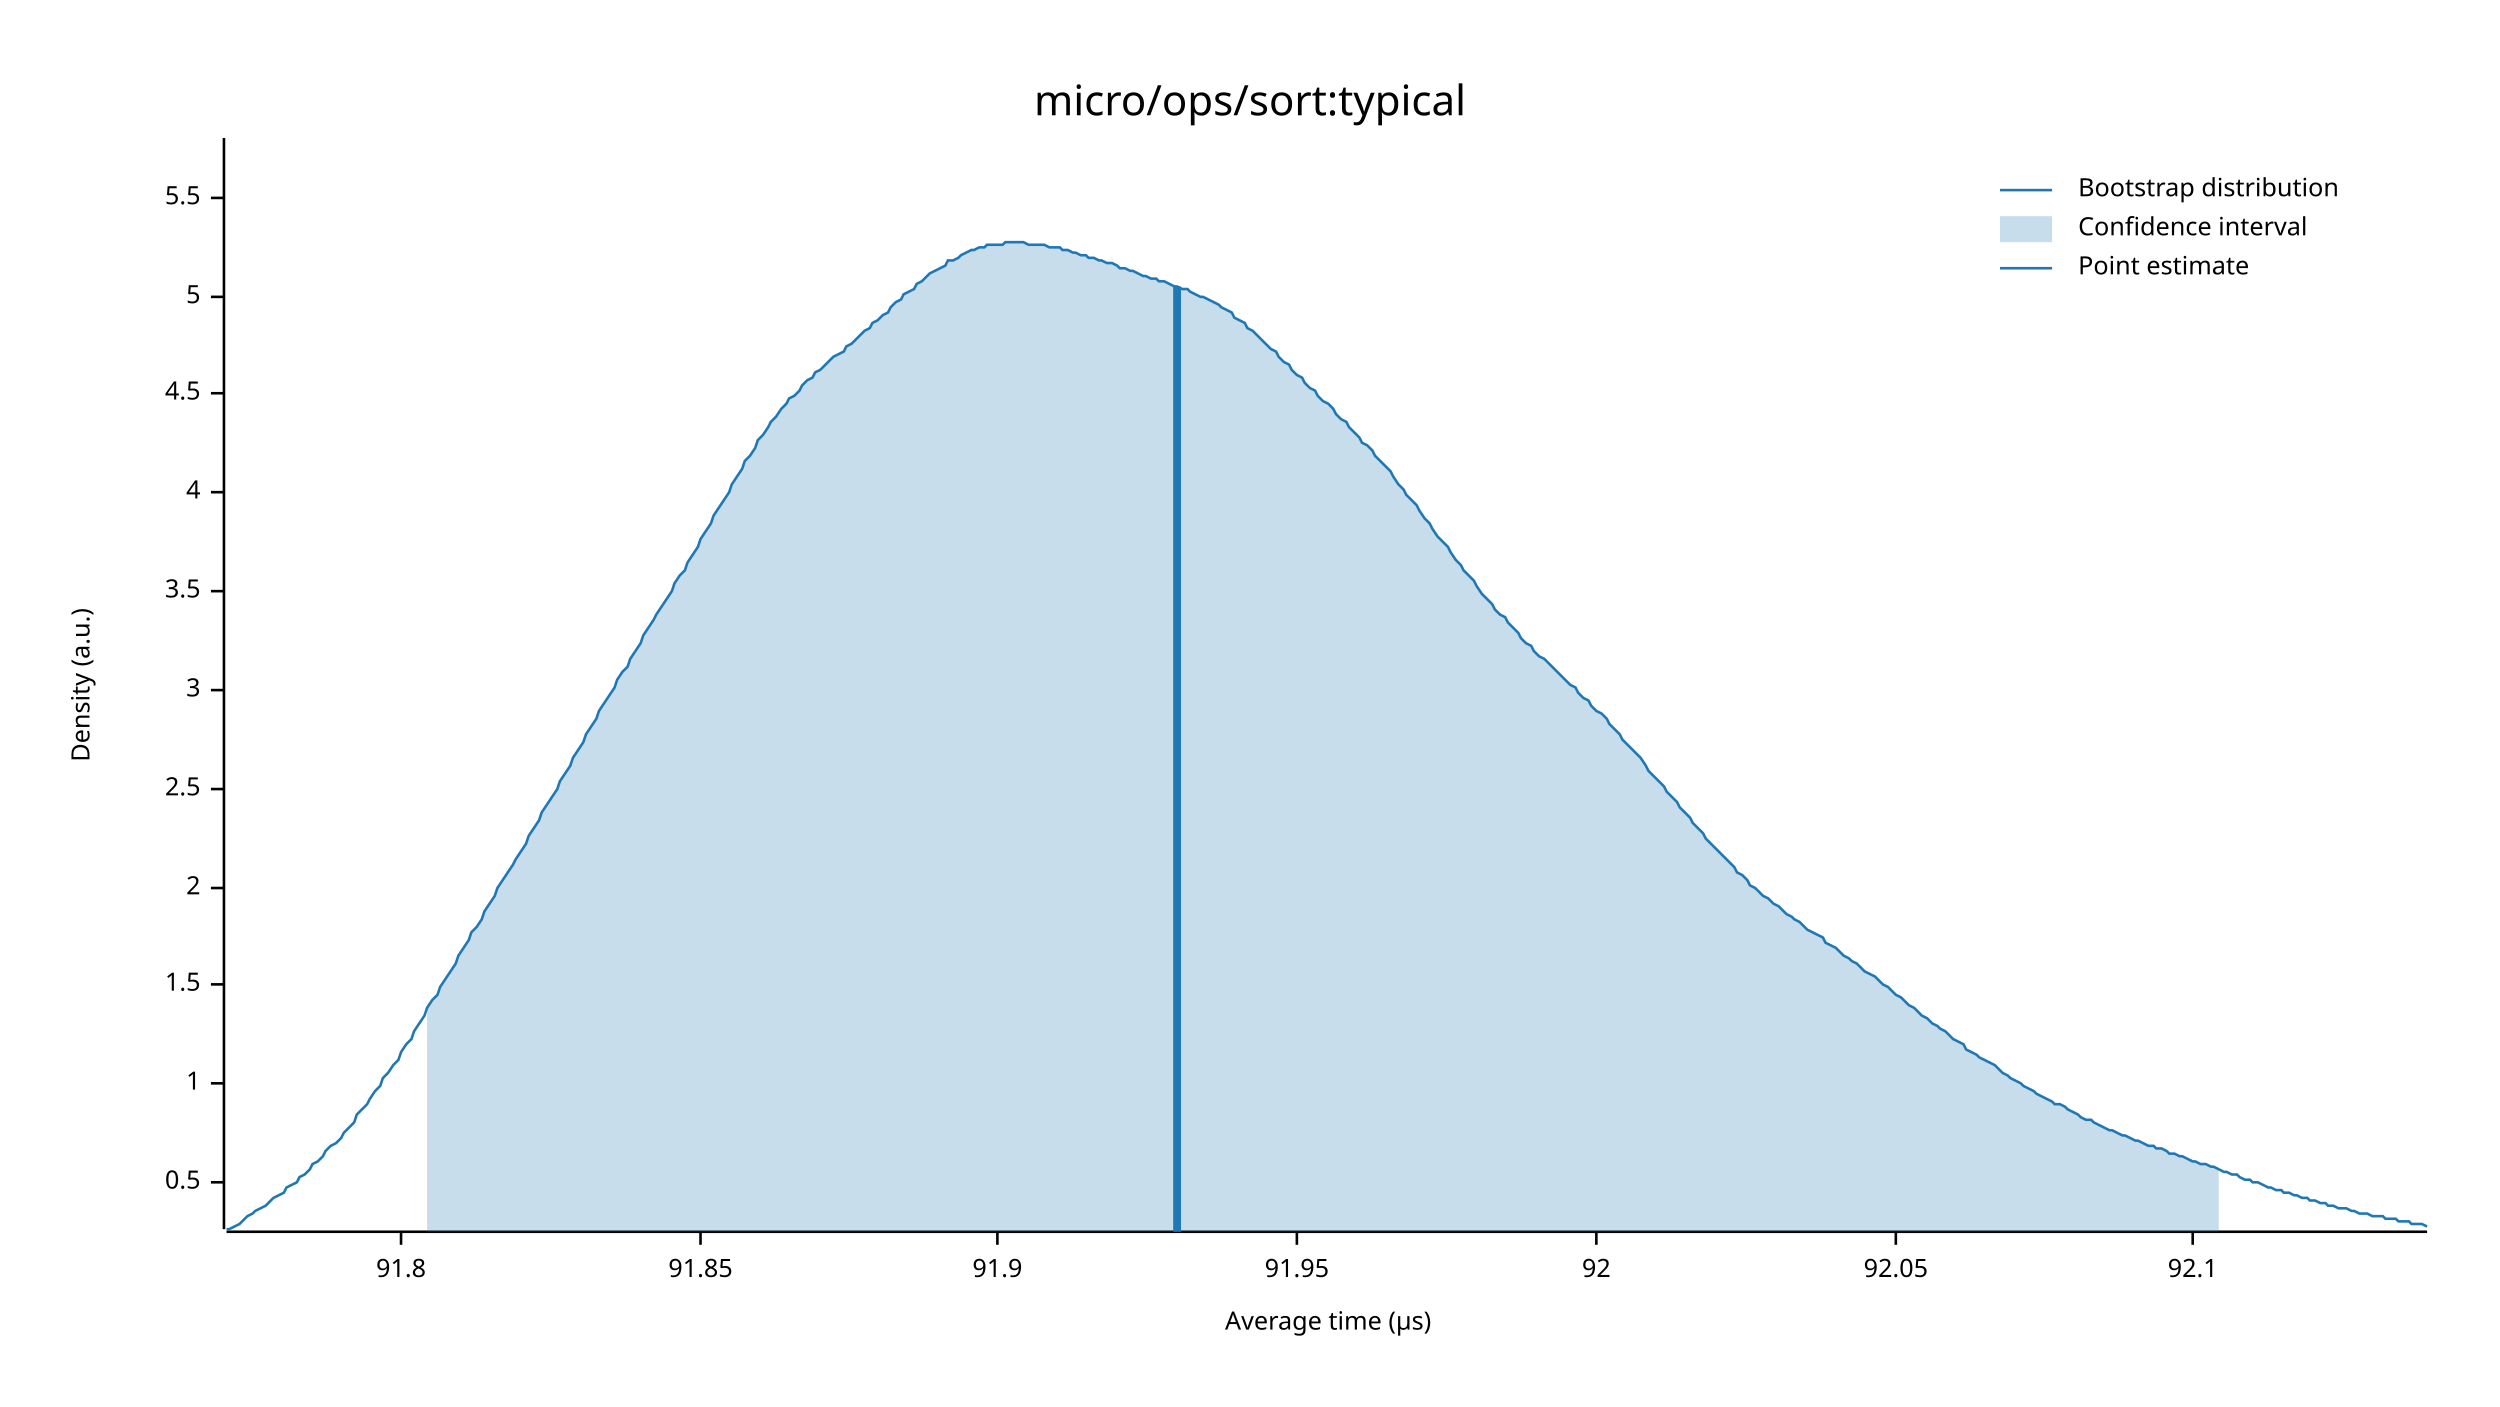
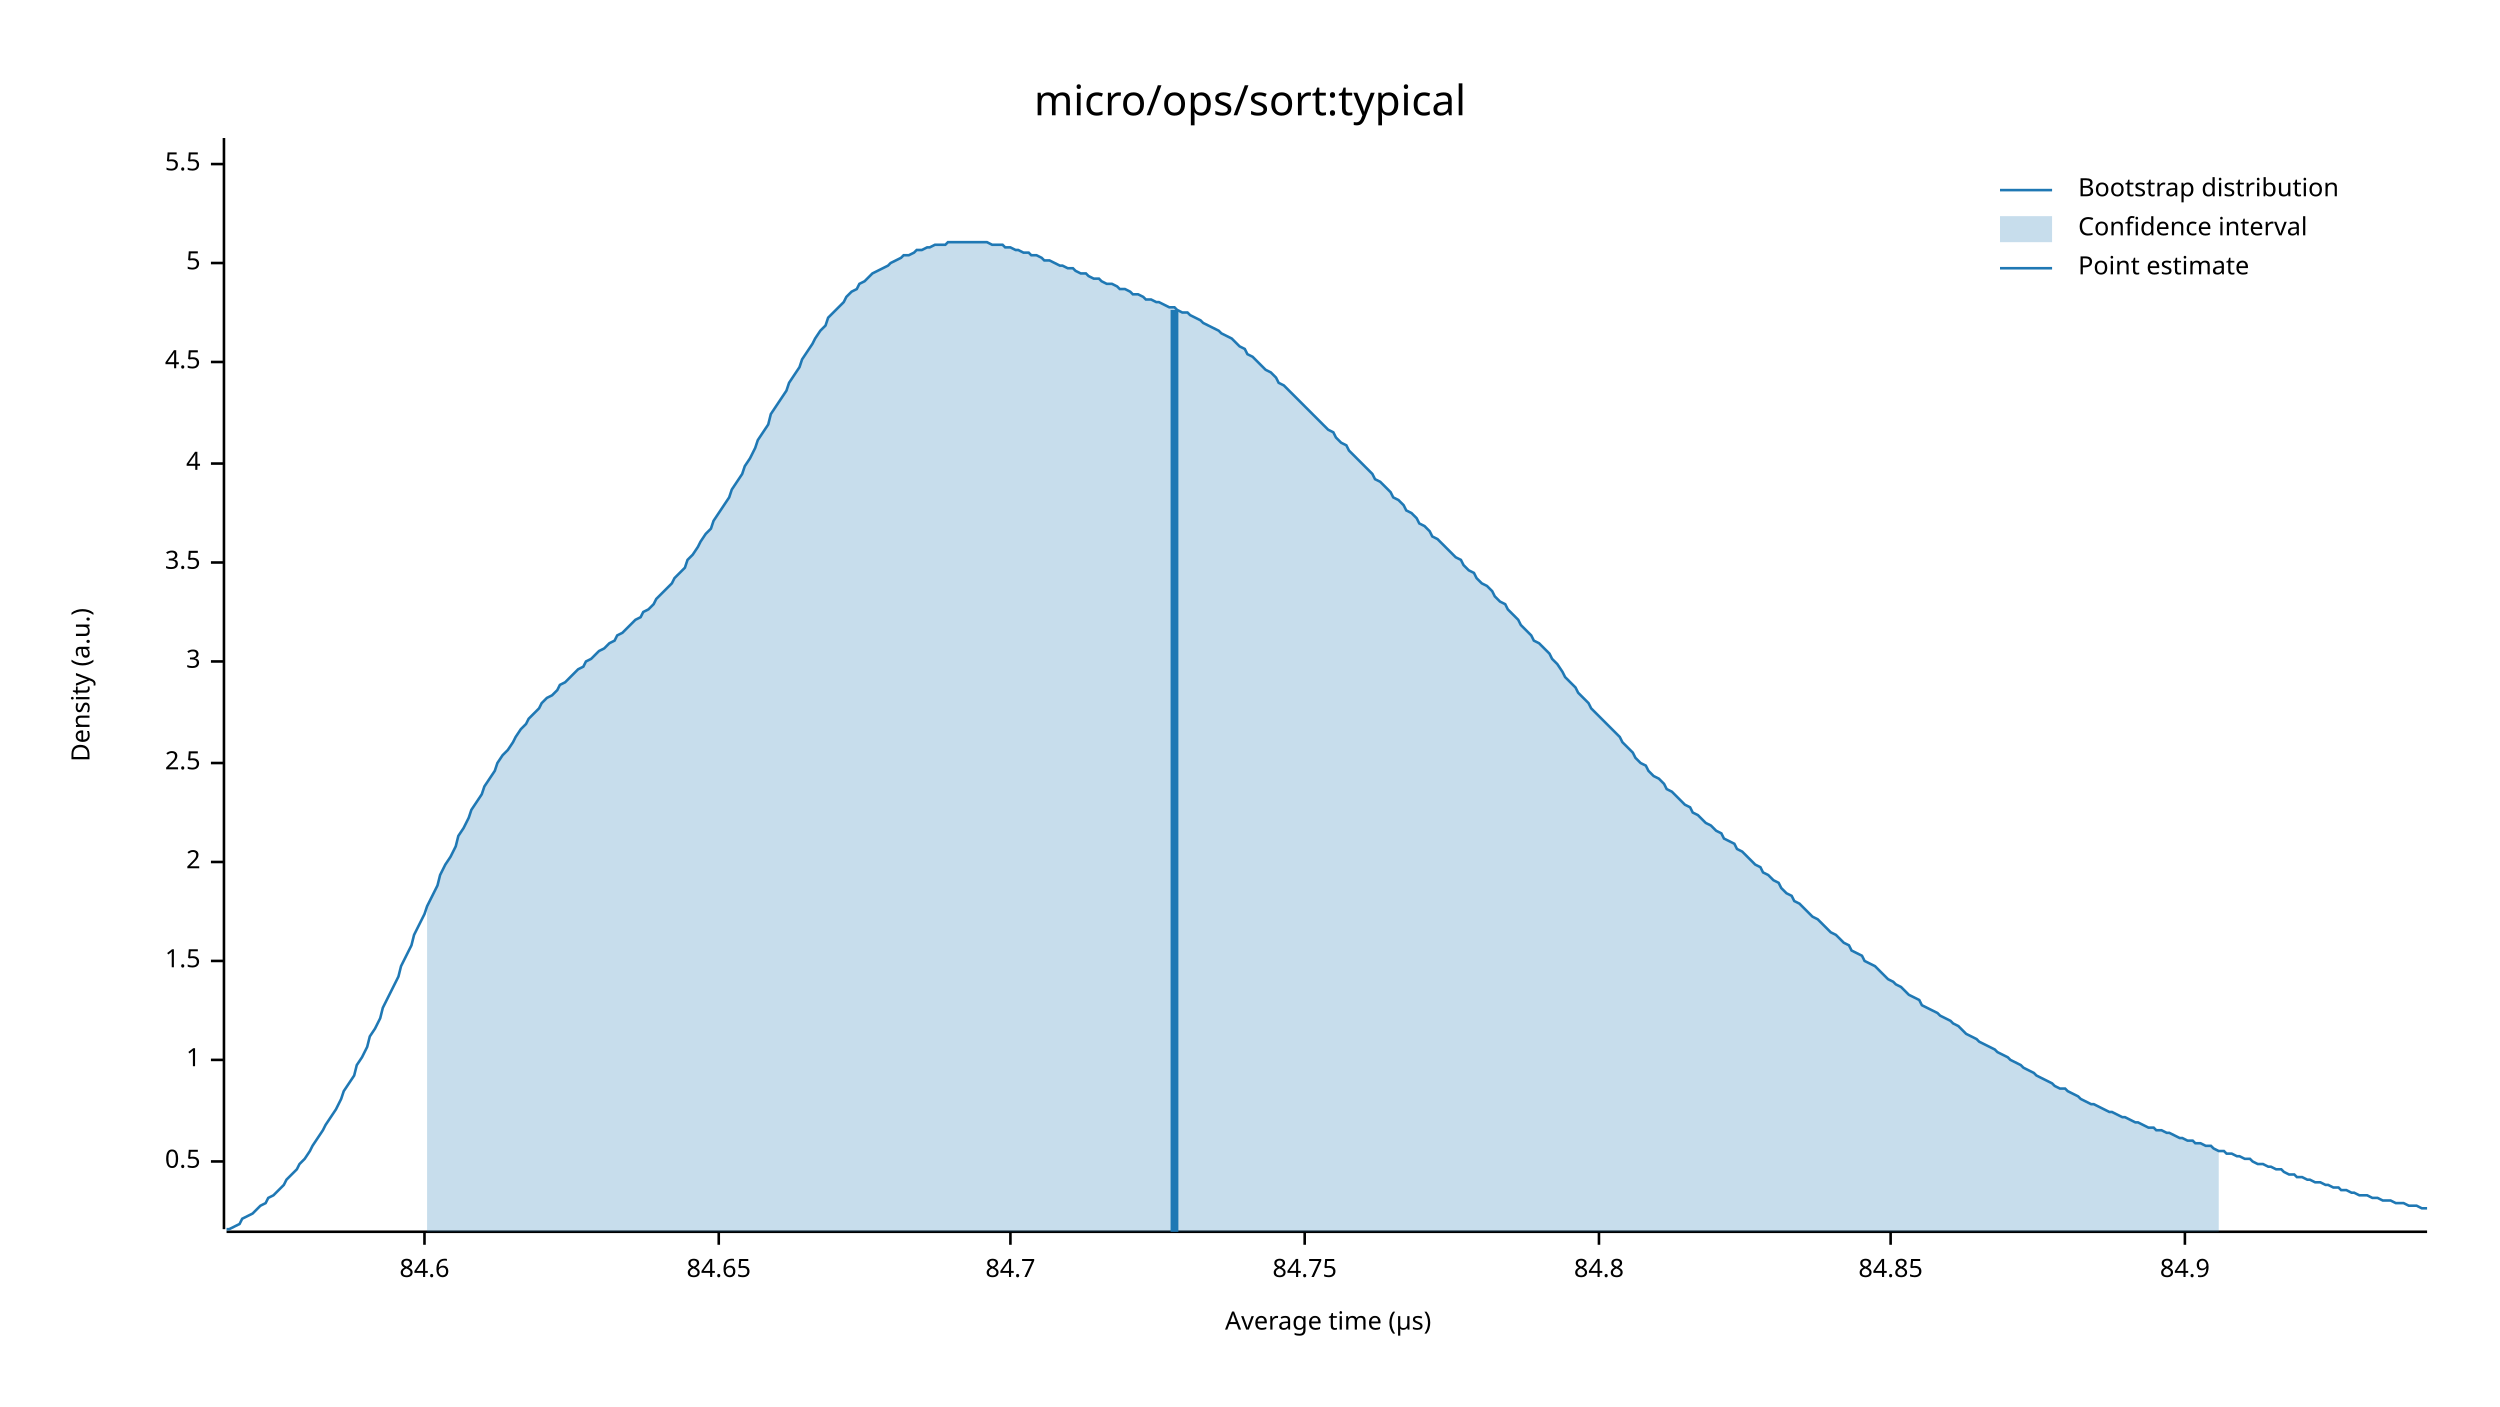
<svg xmlns="http://www.w3.org/2000/svg" width="960" height="540" viewBox="0 0 960 540">
  <text x="480" y="32" dy="0.76em" text-anchor="middle" font-family="sans-serif" font-size="16.129" opacity="1" fill="#000000">
micro/ops/sort:typical
</text>
  <text x="27" y="263" dy="0.76em" text-anchor="middle" font-family="sans-serif" font-size="9.677" opacity="1" fill="#000000" transform="rotate(270, 27, 263)">
Density (a.u.)
</text>
  <text x="510" y="513" dy="-0.5ex" text-anchor="middle" font-family="sans-serif" font-size="9.677" opacity="1" fill="#000000">
Average time (µs)
</text>
  <polyline fill="none" opacity="1" stroke="#000000" stroke-width="1" points="86,53 86,472 " />
-   <text x="77" y="454" dy="0.5ex" text-anchor="end" font-family="sans-serif" font-size="9.677" opacity="1" fill="#000000">
+   <text x="77" y="446" dy="0.5ex" text-anchor="end" font-family="sans-serif" font-size="9.677" opacity="1" fill="#000000">
0.5
</text>
-   <polyline fill="none" opacity="1" stroke="#000000" stroke-width="1" points="81,454 86,454 " />
-   <text x="77" y="416" dy="0.5ex" text-anchor="end" font-family="sans-serif" font-size="9.677" opacity="1" fill="#000000">
+   <polyline fill="none" opacity="1" stroke="#000000" stroke-width="1" points="81,446 86,446 " />
+   <text x="77" y="407" dy="0.5ex" text-anchor="end" font-family="sans-serif" font-size="9.677" opacity="1" fill="#000000">
1
</text>
-   <polyline fill="none" opacity="1" stroke="#000000" stroke-width="1" points="81,416 86,416 " />
-   <text x="77" y="378" dy="0.5ex" text-anchor="end" font-family="sans-serif" font-size="9.677" opacity="1" fill="#000000">
+   <polyline fill="none" opacity="1" stroke="#000000" stroke-width="1" points="81,407 86,407 " />
+   <text x="77" y="369" dy="0.5ex" text-anchor="end" font-family="sans-serif" font-size="9.677" opacity="1" fill="#000000">
1.5
</text>
-   <polyline fill="none" opacity="1" stroke="#000000" stroke-width="1" points="81,378 86,378 " />
-   <text x="77" y="341" dy="0.5ex" text-anchor="end" font-family="sans-serif" font-size="9.677" opacity="1" fill="#000000">
+   <polyline fill="none" opacity="1" stroke="#000000" stroke-width="1" points="81,369 86,369 " />
+   <text x="77" y="331" dy="0.5ex" text-anchor="end" font-family="sans-serif" font-size="9.677" opacity="1" fill="#000000">
2
</text>
-   <polyline fill="none" opacity="1" stroke="#000000" stroke-width="1" points="81,341 86,341 " />
-   <text x="77" y="303" dy="0.5ex" text-anchor="end" font-family="sans-serif" font-size="9.677" opacity="1" fill="#000000">
+   <polyline fill="none" opacity="1" stroke="#000000" stroke-width="1" points="81,331 86,331 " />
+   <text x="77" y="293" dy="0.5ex" text-anchor="end" font-family="sans-serif" font-size="9.677" opacity="1" fill="#000000">
2.5
</text>
-   <polyline fill="none" opacity="1" stroke="#000000" stroke-width="1" points="81,303 86,303 " />
-   <text x="77" y="265" dy="0.5ex" text-anchor="end" font-family="sans-serif" font-size="9.677" opacity="1" fill="#000000">
+   <polyline fill="none" opacity="1" stroke="#000000" stroke-width="1" points="81,293 86,293 " />
+   <text x="77" y="254" dy="0.5ex" text-anchor="end" font-family="sans-serif" font-size="9.677" opacity="1" fill="#000000">
3
</text>
-   <polyline fill="none" opacity="1" stroke="#000000" stroke-width="1" points="81,265 86,265 " />
-   <text x="77" y="227" dy="0.5ex" text-anchor="end" font-family="sans-serif" font-size="9.677" opacity="1" fill="#000000">
+   <polyline fill="none" opacity="1" stroke="#000000" stroke-width="1" points="81,254 86,254 " />
+   <text x="77" y="216" dy="0.5ex" text-anchor="end" font-family="sans-serif" font-size="9.677" opacity="1" fill="#000000">
3.5
</text>
-   <polyline fill="none" opacity="1" stroke="#000000" stroke-width="1" points="81,227 86,227 " />
-   <text x="77" y="189" dy="0.5ex" text-anchor="end" font-family="sans-serif" font-size="9.677" opacity="1" fill="#000000">
+   <polyline fill="none" opacity="1" stroke="#000000" stroke-width="1" points="81,216 86,216 " />
+   <text x="77" y="178" dy="0.5ex" text-anchor="end" font-family="sans-serif" font-size="9.677" opacity="1" fill="#000000">
4
</text>
-   <polyline fill="none" opacity="1" stroke="#000000" stroke-width="1" points="81,189 86,189 " />
-   <text x="77" y="151" dy="0.5ex" text-anchor="end" font-family="sans-serif" font-size="9.677" opacity="1" fill="#000000">
+   <polyline fill="none" opacity="1" stroke="#000000" stroke-width="1" points="81,178 86,178 " />
+   <text x="77" y="139" dy="0.5ex" text-anchor="end" font-family="sans-serif" font-size="9.677" opacity="1" fill="#000000">
4.5
</text>
-   <polyline fill="none" opacity="1" stroke="#000000" stroke-width="1" points="81,151 86,151 " />
-   <text x="77" y="114" dy="0.5ex" text-anchor="end" font-family="sans-serif" font-size="9.677" opacity="1" fill="#000000">
+   <polyline fill="none" opacity="1" stroke="#000000" stroke-width="1" points="81,139 86,139 " />
+   <text x="77" y="101" dy="0.5ex" text-anchor="end" font-family="sans-serif" font-size="9.677" opacity="1" fill="#000000">
5
</text>
-   <polyline fill="none" opacity="1" stroke="#000000" stroke-width="1" points="81,114 86,114 " />
-   <text x="77" y="76" dy="0.5ex" text-anchor="end" font-family="sans-serif" font-size="9.677" opacity="1" fill="#000000">
+   <polyline fill="none" opacity="1" stroke="#000000" stroke-width="1" points="81,101 86,101 " />
+   <text x="77" y="63" dy="0.5ex" text-anchor="end" font-family="sans-serif" font-size="9.677" opacity="1" fill="#000000">
5.5
</text>
-   <polyline fill="none" opacity="1" stroke="#000000" stroke-width="1" points="81,76 86,76 " />
+   <polyline fill="none" opacity="1" stroke="#000000" stroke-width="1" points="81,63 86,63 " />
  <polyline fill="none" opacity="1" stroke="#000000" stroke-width="1" points="87,473 932,473 " />
-   <text x="154" y="483" dy="0.76em" text-anchor="middle" font-family="sans-serif" font-size="9.677" opacity="1" fill="#000000">
- 91.8
+   <text x="163" y="483" dy="0.76em" text-anchor="middle" font-family="sans-serif" font-size="9.677" opacity="1" fill="#000000">
+ 84.6
</text>
-   <polyline fill="none" opacity="1" stroke="#000000" stroke-width="1" points="154,473 154,478 " />
-   <text x="269" y="483" dy="0.76em" text-anchor="middle" font-family="sans-serif" font-size="9.677" opacity="1" fill="#000000">
- 91.85
+   <polyline fill="none" opacity="1" stroke="#000000" stroke-width="1" points="163,473 163,478 " />
+   <text x="276" y="483" dy="0.76em" text-anchor="middle" font-family="sans-serif" font-size="9.677" opacity="1" fill="#000000">
+ 84.65
</text>
-   <polyline fill="none" opacity="1" stroke="#000000" stroke-width="1" points="269,473 269,478 " />
-   <text x="383" y="483" dy="0.76em" text-anchor="middle" font-family="sans-serif" font-size="9.677" opacity="1" fill="#000000">
- 91.9
+   <polyline fill="none" opacity="1" stroke="#000000" stroke-width="1" points="276,473 276,478 " />
+   <text x="388" y="483" dy="0.76em" text-anchor="middle" font-family="sans-serif" font-size="9.677" opacity="1" fill="#000000">
+ 84.7
</text>
-   <polyline fill="none" opacity="1" stroke="#000000" stroke-width="1" points="383,473 383,478 " />
-   <text x="498" y="483" dy="0.76em" text-anchor="middle" font-family="sans-serif" font-size="9.677" opacity="1" fill="#000000">
- 91.95
+   <polyline fill="none" opacity="1" stroke="#000000" stroke-width="1" points="388,473 388,478 " />
+   <text x="501" y="483" dy="0.76em" text-anchor="middle" font-family="sans-serif" font-size="9.677" opacity="1" fill="#000000">
+ 84.75
</text>
-   <polyline fill="none" opacity="1" stroke="#000000" stroke-width="1" points="498,473 498,478 " />
-   <text x="613" y="483" dy="0.76em" text-anchor="middle" font-family="sans-serif" font-size="9.677" opacity="1" fill="#000000">
- 92
+   <polyline fill="none" opacity="1" stroke="#000000" stroke-width="1" points="501,473 501,478 " />
+   <text x="614" y="483" dy="0.76em" text-anchor="middle" font-family="sans-serif" font-size="9.677" opacity="1" fill="#000000">
+ 84.8
</text>
-   <polyline fill="none" opacity="1" stroke="#000000" stroke-width="1" points="613,473 613,478 " />
-   <text x="728" y="483" dy="0.76em" text-anchor="middle" font-family="sans-serif" font-size="9.677" opacity="1" fill="#000000">
- 92.05
+   <polyline fill="none" opacity="1" stroke="#000000" stroke-width="1" points="614,473 614,478 " />
+   <text x="726" y="483" dy="0.76em" text-anchor="middle" font-family="sans-serif" font-size="9.677" opacity="1" fill="#000000">
+ 84.85
</text>
-   <polyline fill="none" opacity="1" stroke="#000000" stroke-width="1" points="728,473 728,478 " />
-   <text x="842" y="483" dy="0.76em" text-anchor="middle" font-family="sans-serif" font-size="9.677" opacity="1" fill="#000000">
- 92.1
+   <polyline fill="none" opacity="1" stroke="#000000" stroke-width="1" points="726,473 726,478 " />
+   <text x="839" y="483" dy="0.76em" text-anchor="middle" font-family="sans-serif" font-size="9.677" opacity="1" fill="#000000">
+ 84.9
</text>
-   <polyline fill="none" opacity="1" stroke="#000000" stroke-width="1" points="842,473 842,478 " />
-   <polyline fill="none" opacity="1" stroke="#1F78B4" stroke-width="1" points="87,472 88,472 90,471 92,470 93,469 95,467 97,466 98,465 100,464 102,463 103,462 105,460 107,459 109,458 110,456 112,455 114,454 115,452 117,451 119,449 120,447 122,446 124,444 125,442 127,440 129,439 131,437 132,435 134,433 136,431 137,428 139,426 141,424 142,422 144,419 146,417 147,414 149,412 151,409 153,407 154,404 156,401 158,399 159,396 161,393 163,390 164,387 166,384 168,382 169,379 171,376 173,373 175,370 176,367 178,364 180,361 181,358 183,356 185,353 186,350 188,347 190,344 191,341 193,338 195,335 197,332 198,330 200,327 202,324 203,321 205,318 207,315 208,312 210,309 212,306 214,303 215,300 217,297 219,294 220,291 222,288 224,285 225,282 227,279 229,276 230,273 232,270 234,267 236,264 237,261 239,258 241,256 242,253 244,250 246,247 247,244 249,241 251,238 252,236 254,233 256,230 258,227 259,224 261,221 263,219 264,216 266,213 268,210 269,207 271,204 273,201 274,198 276,195 278,192 280,189 281,186 283,183 285,180 286,177 288,175 290,172 291,169 293,167 295,164 296,162 298,160 300,157 302,155 303,153 305,152 307,150 308,148 310,146 312,145 313,143 315,142 317,140 318,139 320,137 322,136 324,135 325,133 327,132 329,130 330,129 332,127 334,126 335,124 337,123 339,121 341,120 342,118 344,116 346,115 347,113 349,112 351,111 352,109 354,108 356,106 357,105 359,104 361,103 363,102 364,100 366,100 368,99 369,98 371,97 373,96 374,96 376,95 378,95 379,94 381,94 383,94 385,94 386,93 388,93 390,93 391,93 393,93 395,94 396,94 398,94 400,94 401,94 403,95 405,95 407,95 408,96 410,96 412,97 413,97 415,98 417,98 418,99 420,99 422,100 423,100 425,101 427,101 429,102 430,103 432,103 434,104 435,104 437,105 439,106 440,106 442,107 444,107 445,108 447,108 449,109 451,110 452,110 454,111 456,111 457,112 459,113 461,114 462,114 464,115 466,116 468,117 469,118 471,119 473,120 474,122 476,123 478,124 479,126 481,127 483,129 484,130 486,132 488,134 490,135 491,137 493,139 495,140 496,142 498,144 500,145 501,147 503,149 505,150 506,152 508,154 510,155 512,157 513,159 515,161 517,162 518,164 520,166 522,168 523,170 525,171 527,173 528,175 530,177 532,179 534,181 535,183 537,186 539,188 540,190 542,192 544,194 545,196 547,199 549,201 550,203 552,206 554,208 556,210 557,212 559,215 561,217 562,219 564,221 566,223 567,225 569,228 571,230 573,232 574,234 576,236 578,237 579,239 581,241 583,243 584,245 586,247 588,248 589,250 591,252 593,253 595,255 596,256 598,258 600,260 601,261 603,263 605,264 606,266 608,268 610,269 611,271 613,273 615,274 617,276 618,278 620,280 622,282 623,284 625,286 627,288 628,289 630,291 632,294 633,296 635,298 637,300 639,302 640,304 642,306 644,308 645,310 647,312 649,314 650,316 652,318 654,320 655,322 657,324 659,326 661,328 662,329 664,331 666,333 667,335 669,336 671,338 672,340 674,341 676,343 677,344 679,345 681,347 683,348 684,349 686,351 688,352 689,353 691,354 693,356 694,357 696,358 698,359 700,360 701,362 703,363 705,364 706,365 708,367 710,368 711,369 713,370 715,372 716,373 718,374 720,375 722,377 723,378 725,379 727,381 728,382 730,383 732,385 733,386 735,387 737,389 738,390 740,391 742,393 744,394 745,395 747,396 749,398 750,399 752,400 754,401 755,403 757,404 759,405 760,406 762,407 764,408 766,409 767,410 769,412 771,413 772,414 774,415 776,416 777,417 779,418 781,419 782,420 784,421 786,422 788,423 789,424 791,424 793,425 794,426 796,427 798,428 799,429 801,430 803,430 804,431 806,432 808,433 810,434 811,434 813,435 815,436 816,436 818,437 820,438 821,438 823,439 825,440 827,440 828,441 830,441 832,442 833,443 835,443 837,444 838,444 840,445 842,446 843,446 845,447 847,447 849,448 850,448 852,449 854,450 855,450 857,451 859,451 860,452 862,453 864,453 865,454 867,454 869,455 871,456 872,456 874,457 876,457 877,458 879,458 881,459 882,459 884,460 886,460 887,461 889,461 891,462 893,462 894,463 896,463 898,464 899,464 901,464 903,465 904,465 906,466 908,466 909,466 911,467 913,467 915,467 916,468 918,468 920,468 921,469 923,469 925,469 926,470 928,470 930,470 932,471 " />
-   <polygon opacity="0.25" fill="#1F78B4" points="164,387 166,384 168,382 169,379 171,376 173,373 175,370 176,367 178,364 180,361 181,358 183,356 185,353 186,350 188,347 190,344 191,341 193,338 195,335 197,332 198,330 200,327 202,324 203,321 205,318 207,315 208,312 210,309 212,306 214,303 215,300 217,297 219,294 220,291 222,288 224,285 225,282 227,279 229,276 230,273 232,270 234,267 236,264 237,261 239,258 241,256 242,253 244,250 246,247 247,244 249,241 251,238 252,236 254,233 256,230 258,227 259,224 261,221 263,219 264,216 266,213 268,210 269,207 271,204 273,201 274,198 276,195 278,192 280,189 281,186 283,183 285,180 286,177 288,175 290,172 291,169 293,167 295,164 296,162 298,160 300,157 302,155 303,153 305,152 307,150 308,148 310,146 312,145 313,143 315,142 317,140 318,139 320,137 322,136 324,135 325,133 327,132 329,130 330,129 332,127 334,126 335,124 337,123 339,121 341,120 342,118 344,116 346,115 347,113 349,112 351,111 352,109 354,108 356,106 357,105 359,104 361,103 363,102 364,100 366,100 368,99 369,98 371,97 373,96 374,96 376,95 378,95 379,94 381,94 383,94 385,94 386,93 388,93 390,93 391,93 393,93 395,94 396,94 398,94 400,94 401,94 403,95 405,95 407,95 408,96 410,96 412,97 413,97 415,98 417,98 418,99 420,99 422,100 423,100 425,101 427,101 429,102 430,103 432,103 434,104 435,104 437,105 439,106 440,106 442,107 444,107 445,108 447,108 449,109 451,110 452,110 454,111 456,111 457,112 459,113 461,114 462,114 464,115 466,116 468,117 469,118 471,119 473,120 474,122 476,123 478,124 479,126 481,127 483,129 484,130 486,132 488,134 490,135 491,137 493,139 495,140 496,142 498,144 500,145 501,147 503,149 505,150 506,152 508,154 510,155 512,157 513,159 515,161 517,162 518,164 520,166 522,168 523,170 525,171 527,173 528,175 530,177 532,179 534,181 535,183 537,186 539,188 540,190 542,192 544,194 545,196 547,199 549,201 550,203 552,206 554,208 556,210 557,212 559,215 561,217 562,219 564,221 566,223 567,225 569,228 571,230 573,232 574,234 576,236 578,237 579,239 581,241 583,243 584,245 586,247 588,248 589,250 591,252 593,253 595,255 596,256 598,258 600,260 601,261 603,263 605,264 606,266 608,268 610,269 611,271 613,273 615,274 617,276 618,278 620,280 622,282 623,284 625,286 627,288 628,289 630,291 632,294 633,296 635,298 637,300 639,302 640,304 642,306 644,308 645,310 647,312 649,314 650,316 652,318 654,320 655,322 657,324 659,326 661,328 662,329 664,331 666,333 667,335 669,336 671,338 672,340 674,341 676,343 677,344 679,345 681,347 683,348 684,349 686,351 688,352 689,353 691,354 693,356 694,357 696,358 698,359 700,360 701,362 703,363 705,364 706,365 708,367 710,368 711,369 713,370 715,372 716,373 718,374 720,375 722,377 723,378 725,379 727,381 728,382 730,383 732,385 733,386 735,387 737,389 738,390 740,391 742,393 744,394 745,395 747,396 749,398 750,399 752,400 754,401 755,403 757,404 759,405 760,406 762,407 764,408 766,409 767,410 769,412 771,413 772,414 774,415 776,416 777,417 779,418 781,419 782,420 784,421 786,422 788,423 789,424 791,424 793,425 794,426 796,427 798,428 799,429 801,430 803,430 804,431 806,432 808,433 810,434 811,434 813,435 815,436 816,436 818,437 820,438 821,438 823,439 825,440 827,440 828,441 830,441 832,442 833,443 835,443 837,444 838,444 840,445 842,446 843,446 845,447 847,447 849,448 850,448 852,449 852,473 164,473 " />
-   <polyline fill="none" opacity="1" stroke="#1F78B4" stroke-width="3" points="452,473 452,110 " />
+   <polyline fill="none" opacity="1" stroke="#000000" stroke-width="1" points="839,473 839,478 " />
+   <polyline fill="none" opacity="1" stroke="#1F78B4" stroke-width="1" points="87,472 88,472 90,471 92,470 93,468 95,467 97,466 98,465 100,463 102,462 103,460 105,459 107,457 109,455 110,453 112,451 114,449 115,447 117,445 119,442 120,440 122,437 124,434 125,432 127,429 129,426 131,422 132,419 134,416 136,413 137,409 139,406 141,402 142,398 144,395 146,391 147,387 149,383 151,379 153,375 154,371 156,367 158,363 159,359 161,355 163,351 164,348 166,344 168,340 169,336 171,332 173,329 175,325 176,321 178,318 180,314 181,311 183,308 185,305 186,302 188,299 190,296 191,293 193,290 195,288 197,285 198,283 200,280 202,278 203,276 205,274 207,272 208,270 210,268 212,267 214,265 215,263 217,262 219,260 220,259 222,257 224,256 225,254 227,253 229,251 230,250 232,249 234,247 236,246 237,244 239,243 241,241 242,240 244,238 246,237 247,235 249,234 251,232 252,230 254,228 256,226 258,224 259,222 261,220 263,218 264,215 266,213 268,210 269,208 271,205 273,203 274,200 276,197 278,194 280,191 281,188 283,185 285,182 286,179 288,176 290,172 291,169 293,166 295,163 296,159 298,156 300,153 302,150 303,147 305,144 307,141 308,138 310,135 312,132 313,130 315,127 317,125 318,122 320,120 322,118 324,116 325,114 327,112 329,111 330,109 332,108 334,106 335,105 337,104 339,103 341,102 342,101 344,100 346,99 347,98 349,98 351,97 352,96 354,96 356,95 357,95 359,94 361,94 363,94 364,93 366,93 368,93 369,93 371,93 373,93 374,93 376,93 378,93 379,93 381,94 383,94 385,94 386,95 388,95 390,96 391,96 393,97 395,97 396,98 398,98 400,99 401,100 403,100 405,101 407,102 408,102 410,103 412,103 413,104 415,105 417,105 418,106 420,107 422,107 423,108 425,109 427,109 429,110 430,111 432,111 434,112 435,113 437,113 439,114 440,115 442,115 444,116 445,116 447,117 449,118 451,118 452,119 454,120 456,120 457,121 459,122 461,123 462,124 464,125 466,126 468,127 469,128 471,129 473,130 474,131 476,133 478,134 479,136 481,137 483,139 484,140 486,142 488,143 490,145 491,147 493,148 495,150 496,151 498,153 500,155 501,156 503,158 505,160 506,161 508,163 510,165 512,166 513,168 515,170 517,171 518,173 520,175 522,177 523,178 525,180 527,182 528,184 530,185 532,187 534,189 535,191 537,192 539,194 540,196 542,197 544,199 545,201 547,202 549,204 550,206 552,207 554,209 556,211 557,212 559,214 561,215 562,217 564,219 566,220 567,222 569,224 571,225 573,227 574,229 576,231 578,232 579,234 581,236 583,238 584,240 586,242 588,244 589,246 591,247 593,249 595,251 596,253 598,255 600,258 601,260 603,262 605,264 606,266 608,268 610,270 611,272 613,274 615,276 617,278 618,279 620,281 622,283 623,285 625,287 627,289 628,291 630,293 632,294 633,296 635,298 637,299 639,301 640,303 642,304 644,306 645,307 647,309 649,310 650,312 652,313 654,315 655,316 657,317 659,319 661,320 662,322 664,323 666,324 667,326 669,327 671,329 672,330 674,332 676,333 677,335 679,336 681,338 683,339 684,341 686,343 688,344 689,346 691,347 693,349 694,350 696,352 698,353 700,355 701,356 703,358 705,359 706,360 708,362 710,363 711,365 713,366 715,367 716,369 718,370 720,371 722,373 723,374 725,376 727,377 728,378 730,379 732,381 733,382 735,383 737,384 738,386 740,387 742,388 744,389 745,390 747,391 749,392 750,393 752,394 754,396 755,397 757,398 759,399 760,400 762,401 764,402 766,403 767,404 769,405 771,406 772,407 774,408 776,409 777,410 779,411 781,412 782,413 784,414 786,415 788,416 789,417 791,418 793,418 794,419 796,420 798,421 799,422 801,423 803,424 804,424 806,425 808,426 810,427 811,427 813,428 815,429 816,429 818,430 820,431 821,431 823,432 825,433 827,433 828,434 830,434 832,435 833,435 835,436 837,437 838,437 840,438 842,438 843,439 845,439 847,440 849,440 850,441 852,442 854,442 855,443 857,443 859,444 860,444 862,445 864,445 865,446 867,447 869,447 871,448 872,448 874,449 876,449 877,450 879,451 881,451 882,452 884,452 886,453 887,453 889,454 891,454 893,455 894,455 896,456 898,456 899,457 901,457 903,458 904,458 906,459 908,459 909,459 911,460 913,460 915,461 916,461 918,461 920,462 921,462 923,462 925,463 926,463 928,463 930,464 932,464 " />
+   <polygon opacity="0.25" fill="#1F78B4" points="164,348 166,344 168,340 169,336 171,332 173,329 175,325 176,321 178,318 180,314 181,311 183,308 185,305 186,302 188,299 190,296 191,293 193,290 195,288 197,285 198,283 200,280 202,278 203,276 205,274 207,272 208,270 210,268 212,267 214,265 215,263 217,262 219,260 220,259 222,257 224,256 225,254 227,253 229,251 230,250 232,249 234,247 236,246 237,244 239,243 241,241 242,240 244,238 246,237 247,235 249,234 251,232 252,230 254,228 256,226 258,224 259,222 261,220 263,218 264,215 266,213 268,210 269,208 271,205 273,203 274,200 276,197 278,194 280,191 281,188 283,185 285,182 286,179 288,176 290,172 291,169 293,166 295,163 296,159 298,156 300,153 302,150 303,147 305,144 307,141 308,138 310,135 312,132 313,130 315,127 317,125 318,122 320,120 322,118 324,116 325,114 327,112 329,111 330,109 332,108 334,106 335,105 337,104 339,103 341,102 342,101 344,100 346,99 347,98 349,98 351,97 352,96 354,96 356,95 357,95 359,94 361,94 363,94 364,93 366,93 368,93 369,93 371,93 373,93 374,93 376,93 378,93 379,93 381,94 383,94 385,94 386,95 388,95 390,96 391,96 393,97 395,97 396,98 398,98 400,99 401,100 403,100 405,101 407,102 408,102 410,103 412,103 413,104 415,105 417,105 418,106 420,107 422,107 423,108 425,109 427,109 429,110 430,111 432,111 434,112 435,113 437,113 439,114 440,115 442,115 444,116 445,116 447,117 449,118 451,118 452,119 454,120 456,120 457,121 459,122 461,123 462,124 464,125 466,126 468,127 469,128 471,129 473,130 474,131 476,133 478,134 479,136 481,137 483,139 484,140 486,142 488,143 490,145 491,147 493,148 495,150 496,151 498,153 500,155 501,156 503,158 505,160 506,161 508,163 510,165 512,166 513,168 515,170 517,171 518,173 520,175 522,177 523,178 525,180 527,182 528,184 530,185 532,187 534,189 535,191 537,192 539,194 540,196 542,197 544,199 545,201 547,202 549,204 550,206 552,207 554,209 556,211 557,212 559,214 561,215 562,217 564,219 566,220 567,222 569,224 571,225 573,227 574,229 576,231 578,232 579,234 581,236 583,238 584,240 586,242 588,244 589,246 591,247 593,249 595,251 596,253 598,255 600,258 601,260 603,262 605,264 606,266 608,268 610,270 611,272 613,274 615,276 617,278 618,279 620,281 622,283 623,285 625,287 627,289 628,291 630,293 632,294 633,296 635,298 637,299 639,301 640,303 642,304 644,306 645,307 647,309 649,310 650,312 652,313 654,315 655,316 657,317 659,319 661,320 662,322 664,323 666,324 667,326 669,327 671,329 672,330 674,332 676,333 677,335 679,336 681,338 683,339 684,341 686,343 688,344 689,346 691,347 693,349 694,350 696,352 698,353 700,355 701,356 703,358 705,359 706,360 708,362 710,363 711,365 713,366 715,367 716,369 718,370 720,371 722,373 723,374 725,376 727,377 728,378 730,379 732,381 733,382 735,383 737,384 738,386 740,387 742,388 744,389 745,390 747,391 749,392 750,393 752,394 754,396 755,397 757,398 759,399 760,400 762,401 764,402 766,403 767,404 769,405 771,406 772,407 774,408 776,409 777,410 779,411 781,412 782,413 784,414 786,415 788,416 789,417 791,418 793,418 794,419 796,420 798,421 799,422 801,423 803,424 804,424 806,425 808,426 810,427 811,427 813,428 815,429 816,429 818,430 820,431 821,431 823,432 825,433 827,433 828,434 830,434 832,435 833,435 835,436 837,437 838,437 840,438 842,438 843,439 845,439 847,440 849,440 850,441 852,442 852,473 164,473 " />
+   <polyline fill="none" opacity="1" stroke="#1F78B4" stroke-width="3" points="451,473 451,119 " />
  <text x="798" y="68" dy="0.76em" text-anchor="start" font-family="sans-serif" font-size="9.677" opacity="1" fill="#000000">
Bootstrap distribution
</text>
  <text x="798" y="83" dy="0.76em" text-anchor="start" font-family="sans-serif" font-size="9.677" opacity="1" fill="#000000">
Confidence interval
</text>
  <text x="798" y="98" dy="0.76em" text-anchor="start" font-family="sans-serif" font-size="9.677" opacity="1" fill="#000000">
Point estimate
</text>
  <polyline fill="none" opacity="1" stroke="#1F78B4" stroke-width="1" points="768,73 788,73 " />
  <rect x="768" y="83" width="20" height="10" opacity="0.25" fill="#1F78B4" stroke="none" />
  <polyline fill="none" opacity="1" stroke="#1F78B4" stroke-width="1" points="768,103 788,103 " />
</svg>
